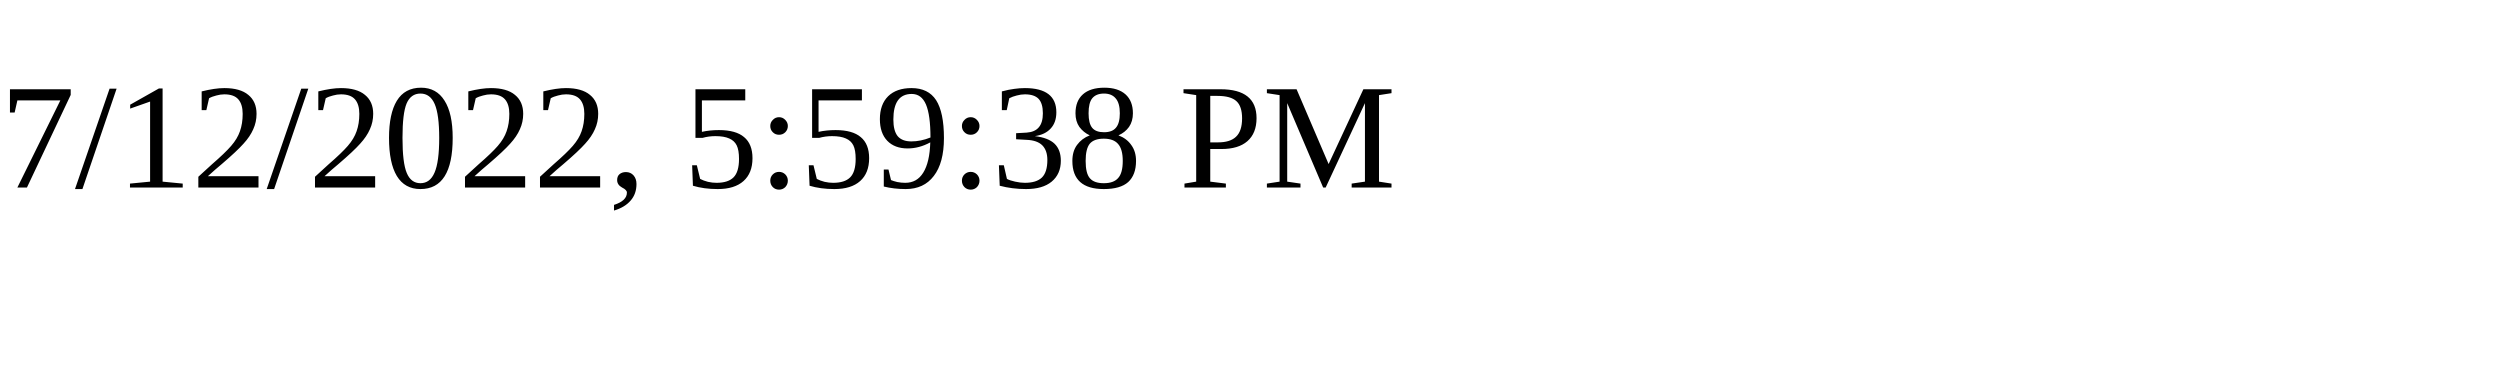
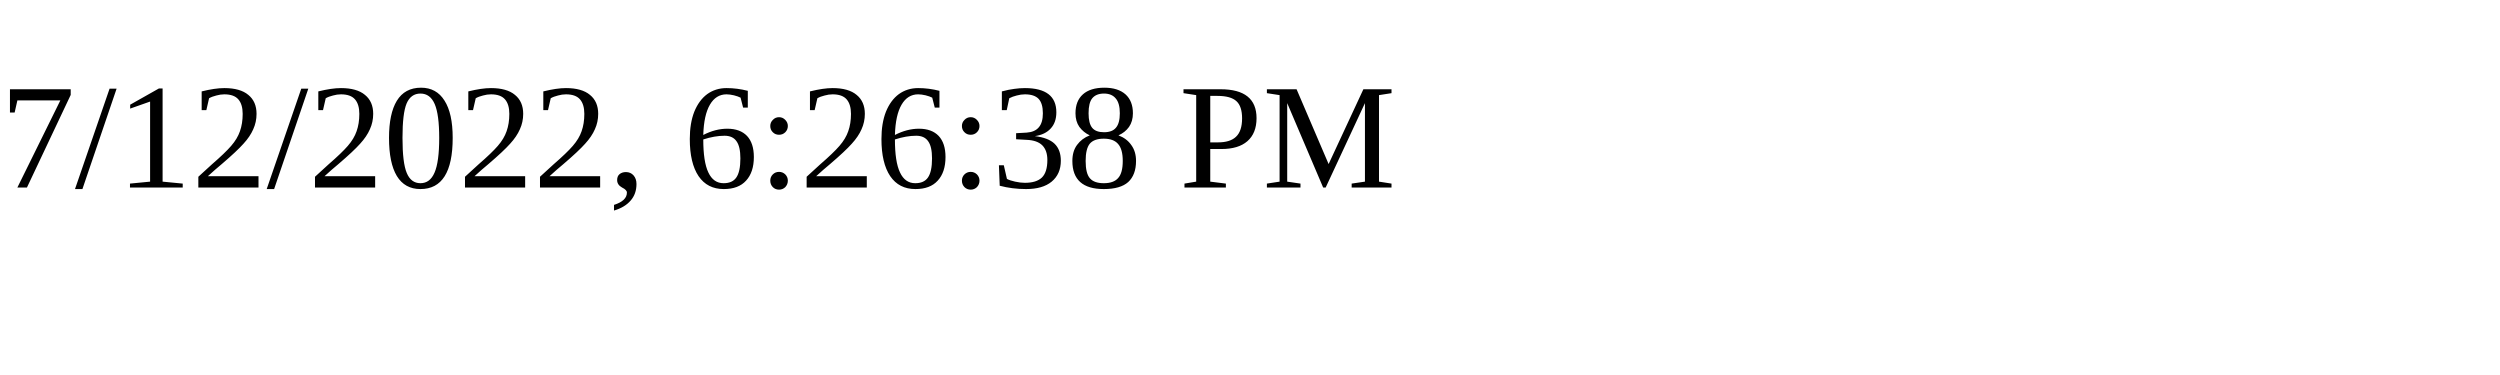
<svg xmlns="http://www.w3.org/2000/svg" height="30" width="200">
-   <text x="0" y="15">7/12/2022, 5:59:38 PM</text>
+   <text x="0" y="15">7/12/2022, 6:26:38 PM</text>
</svg>
